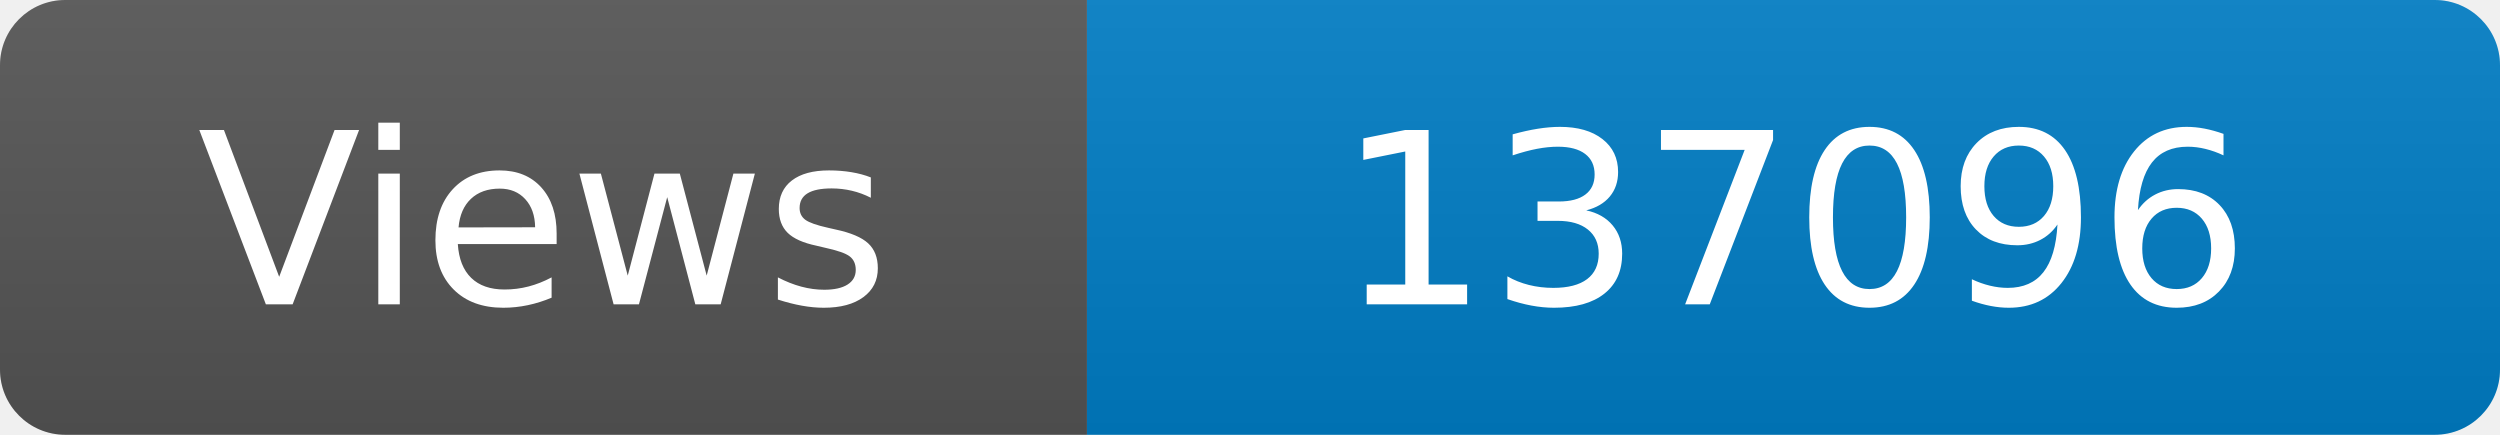
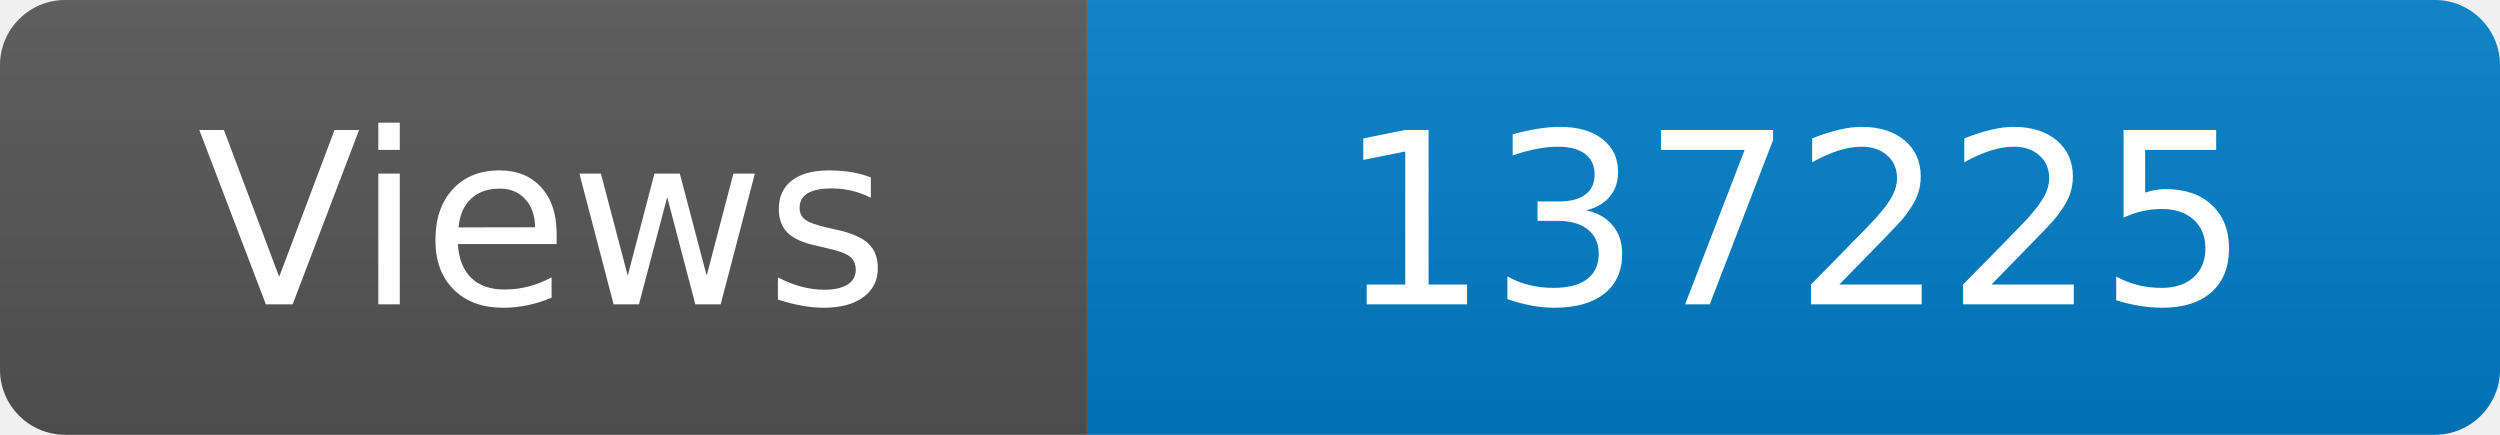
<svg xmlns="http://www.w3.org/2000/svg" width="115" height="20" role="img" aria-label="Maintained?: yes">
  <linearGradient id="s" x2="0" y2="100%">
    <stop offset="0" stop-color="#bbb" stop-opacity=".1" />
    <stop offset="1" stop-opacity=".1" />
  </linearGradient>
  <clipPath id="r">
    <rect width="115" height="20" rx="3" fill="#fff" />
  </clipPath>
  <g clip-path="url(#r)">
    <rect width="50" height="20" fill="#555" />
    <rect x="50" width="160" height="20" fill="#007ec6" />
    <rect width="115" height="20" fill="url(#s)" />
  </g>
  <g fill="#fff" text-anchor="middle" font-family="Verdana,Geneva,DejaVu Sans,sans-serif" font-size="110">
    <text x="250" y="140" transform="scale(.1)" fill="#fff">Views</text>
-     <text x="825" y="140" transform="scale(.1)" fill="#fff">137096</text>
+     <text x="825" y="140" transform="scale(.1)" fill="#fff">137225</text>
  </g>
</svg>
